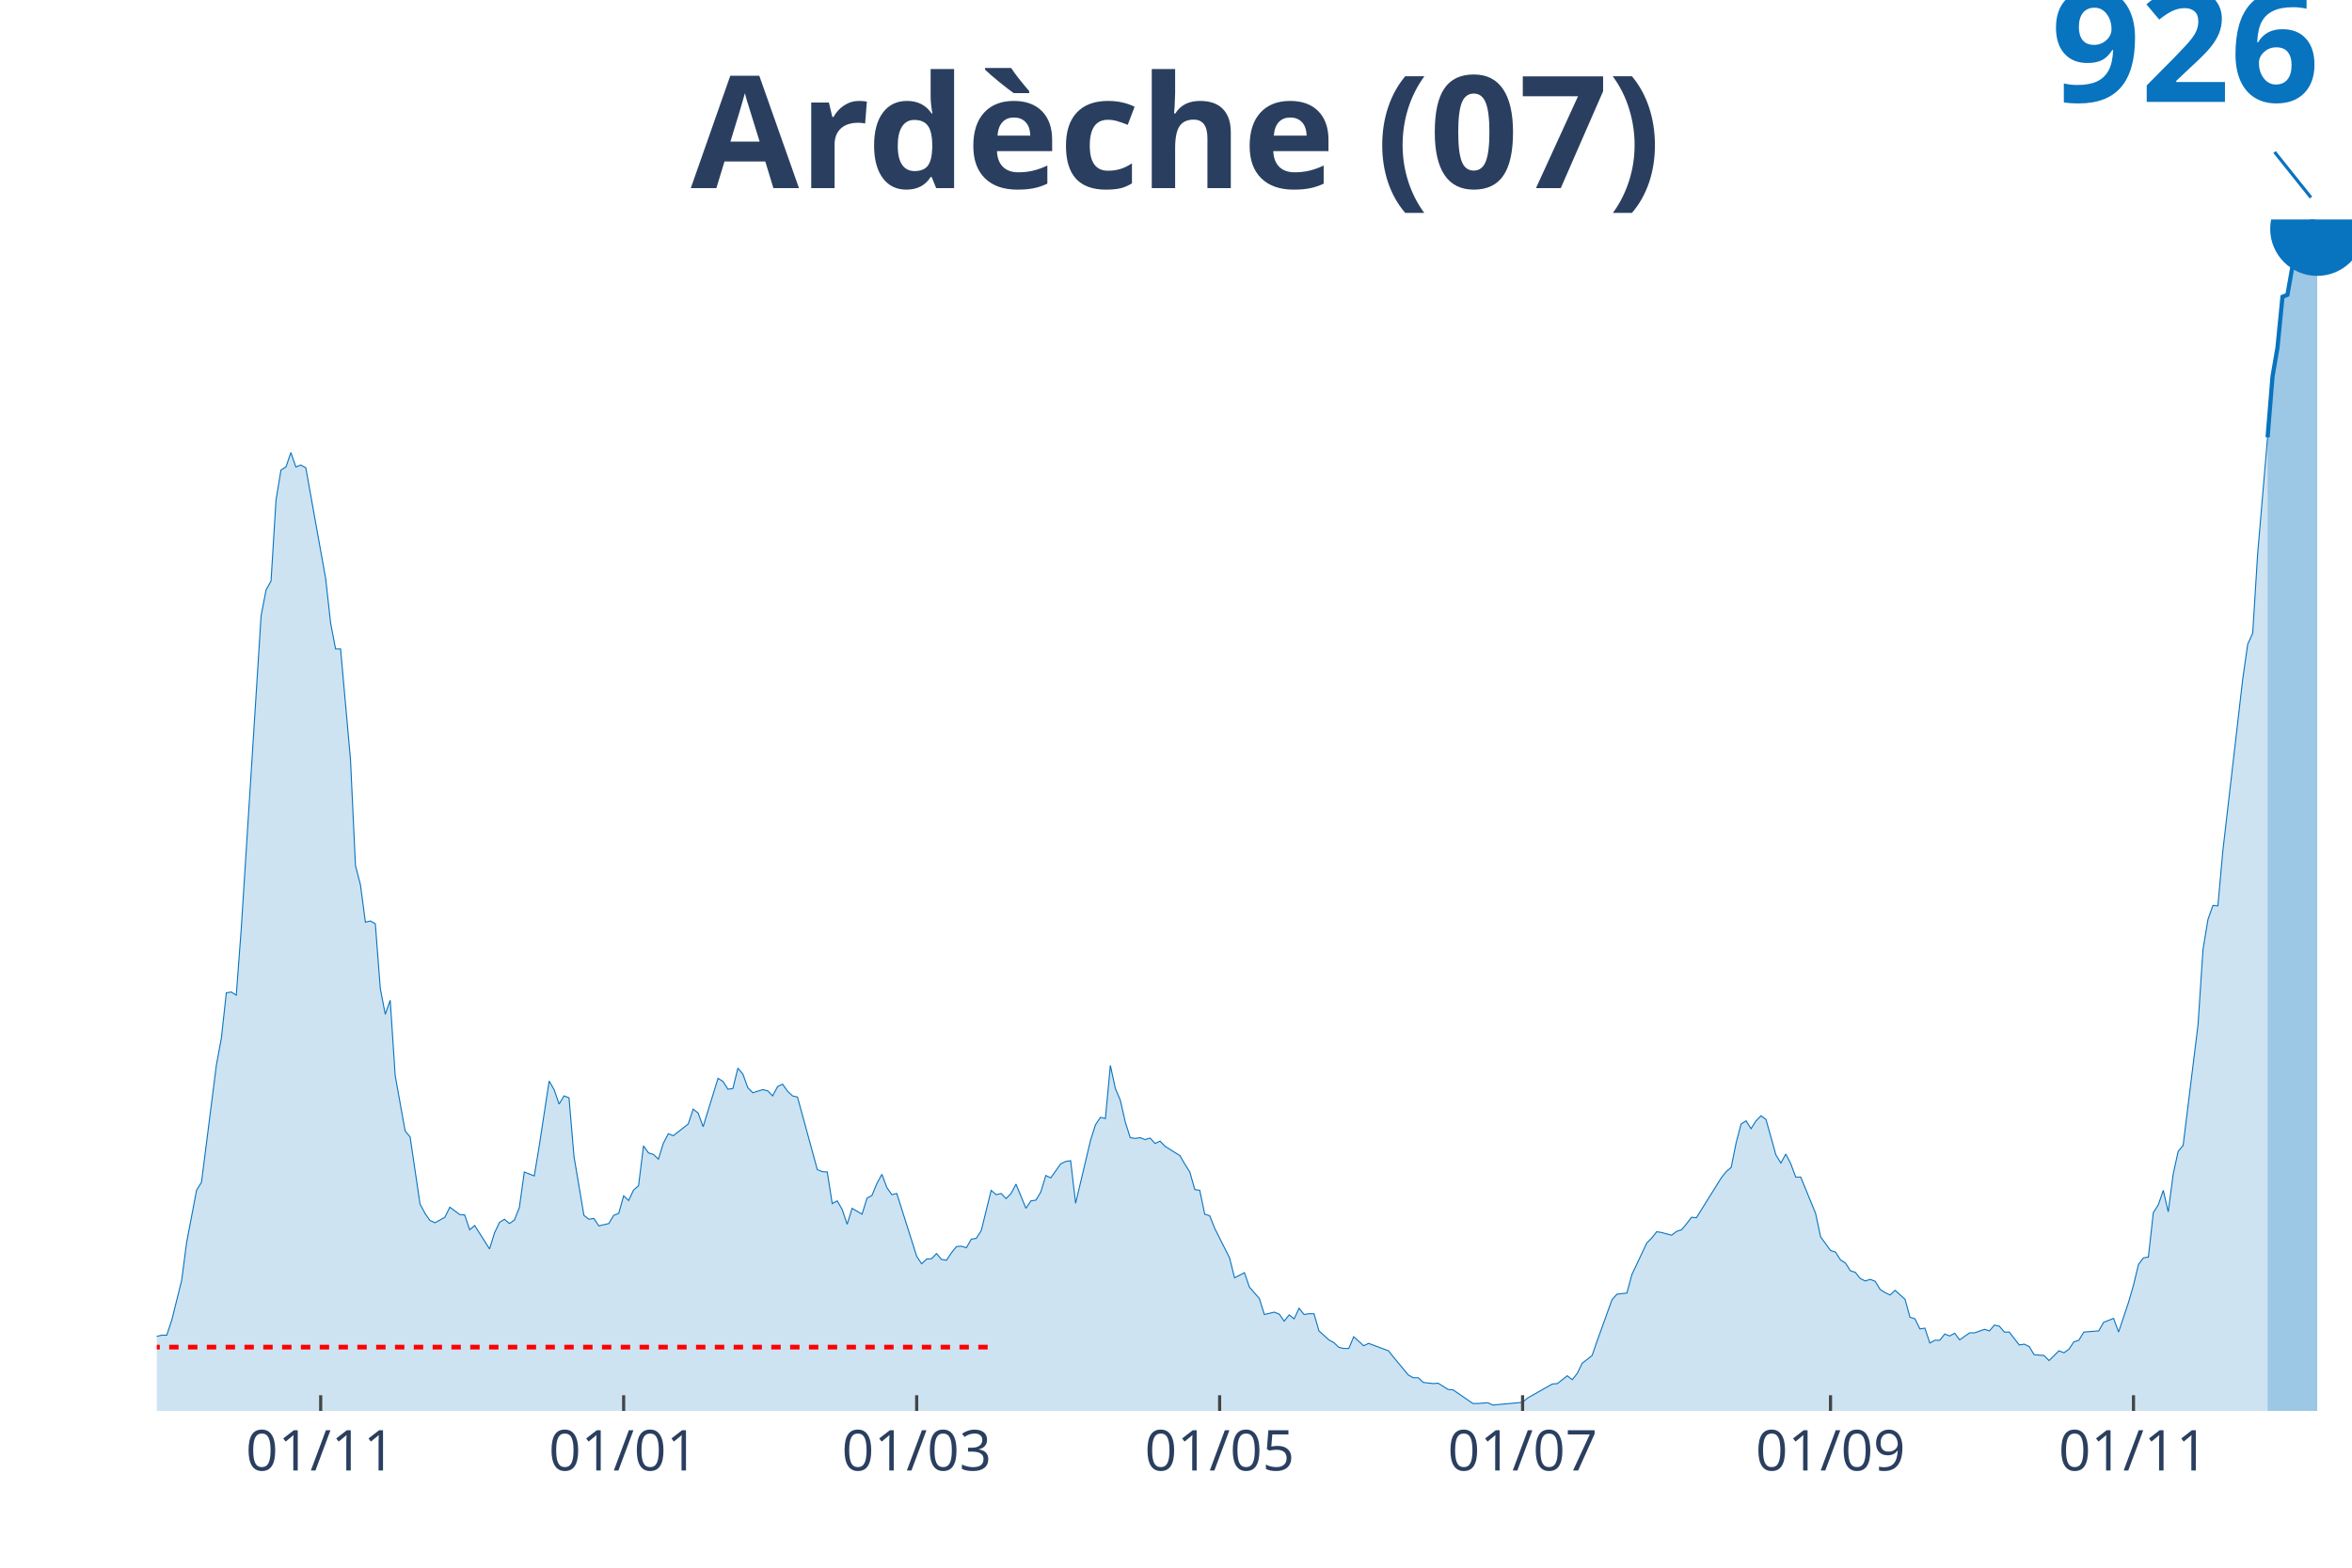
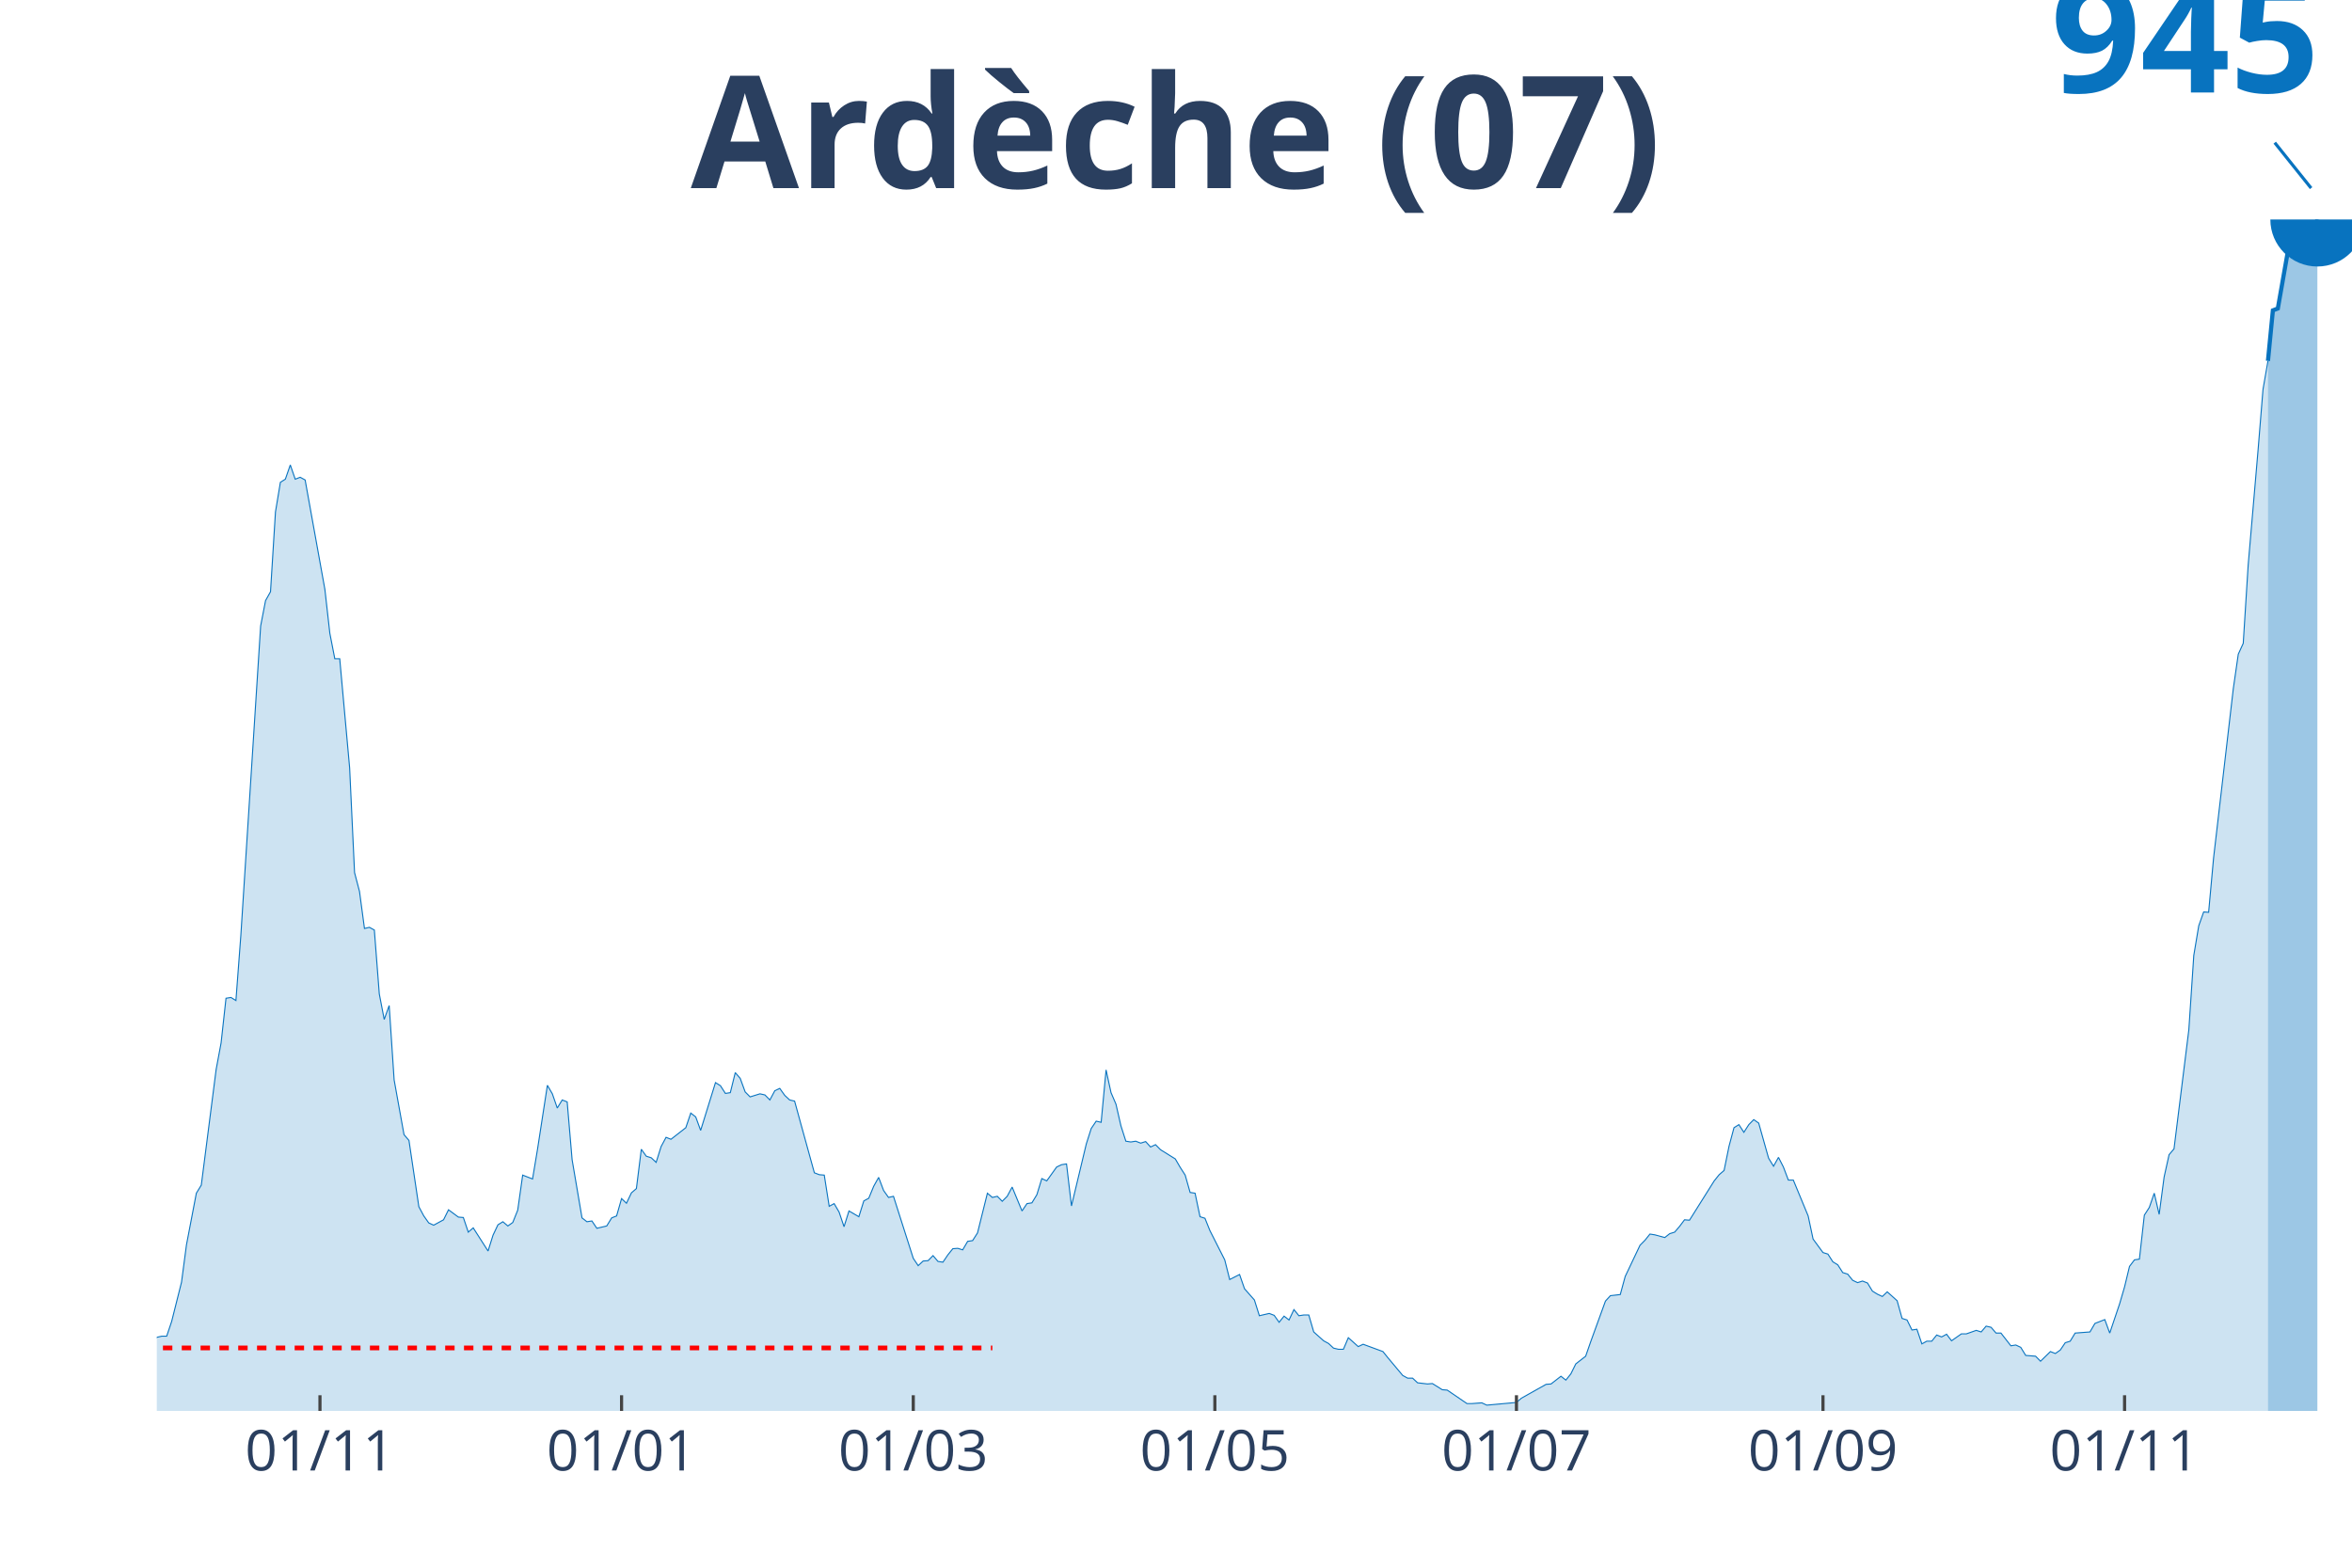
<svg xmlns="http://www.w3.org/2000/svg" class="main-svg" width="1125" height="750" style="" viewBox="0 0 750 500">
  <rect x="0" y="0" width="750" height="500" style="fill: rgb(0, 0, 0); fill-opacity: 0;" />
-   <defs id="defs-95dcbb">
+   <defs id="defs-af05c2">
    <g class="clips">
-       <clipPath id="clip95dcbbxyplot" class="plotclip">
+       <clipPath id="clipaf05c2xyplot" class="plotclip">
        <rect width="700" height="380" />
      </clipPath>
-       <clipPath class="axesclip" id="clip95dcbbx">
+       <clipPath class="axesclip" id="clipaf05c2x">
        <rect x="50" y="0" width="700" height="500" />
      </clipPath>
-       <clipPath class="axesclip" id="clip95dcbby">
+       <clipPath class="axesclip" id="clipaf05c2y">
        <rect x="0" y="70" width="750" height="380" />
      </clipPath>
-       <clipPath class="axesclip" id="clip95dcbbxy">
+       <clipPath class="axesclip" id="clipaf05c2xy">
        <rect x="50" y="70" width="700" height="380" />
      </clipPath>
    </g>
    <g class="gradients" />
  </defs>
  <g class="bglayer">
    <rect class="bg" x="50" y="70" width="700" height="380" style="fill: rgb(0, 0, 0); fill-opacity: 0; stroke-width: 0;" />
  </g>
  <g class="layer-below">
    <g class="imagelayer" />
    <g class="shapelayer" />
  </g>
  <g class="cartesianlayer">
    <g class="subplot xy">
      <g class="layer-subplot">
        <g class="shapelayer" />
        <g class="imagelayer" />
      </g>
      <g class="gridlayer">
        <g class="x">
-           <path class="xgrid crisp" transform="translate(102.26,0)" d="M0,70v380" style="stroke: rgb(255, 255, 255); stroke-opacity: 1; stroke-width: 1px;" />
-           <path class="xgrid crisp" transform="translate(198.87,0)" d="M0,70v380" style="stroke: rgb(255, 255, 255); stroke-opacity: 1; stroke-width: 1px;" />
-           <path class="xgrid crisp" transform="translate(292.31,0)" d="M0,70v380" style="stroke: rgb(255, 255, 255); stroke-opacity: 1; stroke-width: 1px;" />
-           <path class="xgrid crisp" transform="translate(388.91,0)" d="M0,70v380" style="stroke: rgb(255, 255, 255); stroke-opacity: 1; stroke-width: 1px;" />
-           <path class="xgrid crisp" transform="translate(485.52,0)" d="M0,70v380" style="stroke: rgb(255, 255, 255); stroke-opacity: 1; stroke-width: 1px;" />
-           <path class="xgrid crisp" transform="translate(583.71,0)" d="M0,70v380" style="stroke: rgb(255, 255, 255); stroke-opacity: 1; stroke-width: 1px;" />
-           <path class="xgrid crisp" transform="translate(680.32,0)" d="M0,70v380" style="stroke: rgb(255, 255, 255); stroke-opacity: 1; stroke-width: 1px;" />
+           <path class="xgrid crisp" transform="translate(102.03,0)" d="M0,70v380" style="stroke: rgb(255, 255, 255); stroke-opacity: 1; stroke-width: 1px;" />
+           <path class="xgrid crisp" transform="translate(198.2,0)" d="M0,70v380" style="stroke: rgb(255, 255, 255); stroke-opacity: 1; stroke-width: 1px;" />
+           <path class="xgrid crisp" transform="translate(291.22,0)" d="M0,70v380" style="stroke: rgb(255, 255, 255); stroke-opacity: 1; stroke-width: 1px;" />
+           <path class="xgrid crisp" transform="translate(387.39,0)" d="M0,70v380" style="stroke: rgb(255, 255, 255); stroke-opacity: 1; stroke-width: 1px;" />
+           <path class="xgrid crisp" transform="translate(483.56,0)" d="M0,70v380" style="stroke: rgb(255, 255, 255); stroke-opacity: 1; stroke-width: 1px;" />
+           <path class="xgrid crisp" transform="translate(581.31,0)" d="M0,70v380" style="stroke: rgb(255, 255, 255); stroke-opacity: 1; stroke-width: 1px;" />
+           <path class="xgrid crisp" transform="translate(677.48,0)" d="M0,70v380" style="stroke: rgb(255, 255, 255); stroke-opacity: 1; stroke-width: 1px;" />
        </g>
        <g class="y" />
      </g>
      <g class="zerolinelayer" />
      <path class="xlines-below" />
      <path class="ylines-below" />
      <g class="overlines-below" />
      <g class="xaxislayer-below" />
      <g class="yaxislayer-below" />
      <g class="overaxes-below" />
-       <g class="plot" transform="translate(50, 70)" clip-path="url('#clip95dcbbxyplot')">
+       <g class="plot" transform="translate(50, 70)" clip-path="url('#clipaf05c2xyplot')">
        <g class="scatterlayer mlayer">
-           <g class="trace scatter trace88b9e5" style="stroke-miterlimit: 2;">
+           <g class="trace scatter tracec3e131" style="stroke-miterlimit: 2;">
            <g class="fills">
              <g>
-                 <path class="js-fill" d="M673.08,380L-215.38,380L-215.38,378.01L-201.13,378.63L-199.55,378.01L-183.71,378.13L-182.13,378.26L-167.87,376.14L-166.29,376.51L-158.37,378.38L-156.79,379.13L-134.62,378.63L-133.03,377.76L-123.53,377.14L-121.95,378.01L-110.86,378.63L-109.28,378.63L-83.94,377.51L-82.35,376.76L-68.1,374.52L-66.52,374.65L-49.1,369.29L-47.51,368.55L-45.93,366.93L-44.34,367.55L-39.59,367.92L-38.01,366.93L-36.43,366.43L-34.84,367.3L-28.51,367.05L-26.92,367.67L-20.59,365.18L-19,365.31L-17.42,364.19L-15.84,364.56L-14.25,366.43L-12.67,366.8L-9.5,366.8L-7.92,366.55L-6.33,364.56L-4.75,364.06L-3.17,360.58L-1.58,359.33L0,356.22L1.58,355.85L3.17,355.85L4.75,351.11L7.92,338.41L9.5,326.34L12.67,309.65L14.25,307.04L19,269.69L20.59,261.09L22.17,246.65L23.76,246.4L25.34,247.4L26.92,226.36L33.26,126.38L34.84,118.16L36.43,115.29L38.01,89.52L39.59,79.93L41.18,78.94L42.76,74.33L44.34,78.94L45.93,78.32L47.51,79.19L53.85,114.55L55.43,128.74L57.01,136.96L58.6,136.96L61.76,172.2L63.35,206.06L64.93,212.16L66.52,224.12L68.1,223.74L69.68,224.61L71.27,245.28L72.85,253.5L74.43,249.02L76.02,273.05L79.19,290.73L80.77,292.6L83.94,314.01L85.52,317L87.1,319.24L88.69,319.99L91.86,318.24L93.44,315.01L96.61,317.37L98.19,317.5L99.77,322.23L101.36,320.86L106.11,328.33L107.69,323.22L109.28,319.86L110.86,318.87L112.44,320.24L114.03,319.12L115.61,315.13L117.19,303.8L120.36,305.05L121.95,295.46L125.11,274.79L126.7,277.53L128.28,282.14L129.86,279.52L131.45,280.14L133.03,298.82L136.2,317.62L137.78,318.87L139.37,318.62L140.95,320.98L144.12,320.24L145.7,317.62L147.29,317L148.87,311.4L150.45,312.89L152.04,309.53L153.62,308.16L155.2,295.46L156.79,297.7L158.37,298.2L159.95,299.69L161.54,294.59L163.12,291.6L164.71,292.22L169.46,288.49L171.04,283.75L172.62,285L174.21,289.36L178.96,273.92L180.54,274.91L182.13,277.4L183.71,277.16L185.29,270.68L186.88,272.55L188.46,276.91L190.05,278.53L193.21,277.53L194.8,277.9L196.38,279.52L197.96,276.53L199.55,275.79L201.13,278.03L202.71,279.52L204.3,279.9L210.63,303.05L212.22,303.68L213.8,303.8L215.38,313.89L216.97,313.01L218.55,315.75L220.14,320.48L221.72,315.38L224.89,317.25L226.47,312.14L228.05,311.27L229.64,307.41L231.22,304.55L232.81,308.78L234.39,311.02L235.97,310.65L242.31,330.69L243.89,333.06L245.48,331.57L247.06,331.44L248.64,329.82L250.23,331.69L251.81,331.94L253.39,329.57L254.98,327.58L256.56,327.46L258.14,327.96L259.73,325.22L261.31,324.97L262.9,322.48L266.06,309.65L267.65,311.02L269.23,310.65L270.81,312.27L272.4,310.65L273.98,307.66L277.15,315.38L278.73,313.01L280.32,312.77L281.9,310.15L283.48,304.92L285.07,305.67L288.24,301.19L289.82,300.44L291.4,300.19L292.99,313.76L297.74,293.72L299.32,288.74L300.9,286.37L302.49,286.74L304.07,269.81L305.66,277.16L307.24,280.89L308.82,287.86L310.41,292.84L311.99,293.09L313.57,292.84L315.16,293.47L316.74,292.97L318.33,294.71L319.91,293.96L321.49,295.58L326.24,298.57L327.83,301.31L329.41,303.8L331,309.4L332.58,309.65L334.16,317.25L335.75,317.75L337.33,321.73L342.08,331.19L343.67,337.54L346.83,335.92L348.42,340.53L351.58,344.14L353.17,349.25L356.33,348.5L357.92,349.12L359.5,351.36L361.09,349.37L362.67,350.62L364.25,347.25L365.84,349.25L367.42,349L369,349L370.59,354.48L373.76,357.34L375.34,358.21L376.92,359.71L378.51,360.08L380.09,360.08L381.67,356.34L384.84,359.21L386.43,358.46L392.76,360.83L394.34,362.82L399.1,368.55L400.68,369.42L402.26,369.42L403.85,370.91L407.01,371.28L408.6,371.16L411.76,373.15L413.35,373.28L419.68,377.63L421.27,377.63L424.43,377.39L426.02,378.13L435.52,377.26L437.1,375.89L445.02,371.41L446.61,371.28L449.77,368.79L451.36,370.04L452.94,368.05L454.52,364.81L457.69,362.32L459.28,357.71L464.03,344.52L465.61,342.77L468.78,342.4L470.36,336.55L475.11,326.46L476.7,324.84L478.28,322.85L479.86,323.1L483.03,323.97L484.62,322.73L486.2,322.23L487.78,320.36L489.37,318.24L490.95,318.37L498.87,305.67L500.45,303.68L502.04,302.31L503.62,294.46L505.2,288.49L506.79,287.49L508.37,289.98L509.95,287.49L511.54,285.87L513.12,286.99L516.29,298.32L517.87,300.94L519.46,298.07L521.04,301.19L522.62,305.42L524.21,305.42L528.96,317L530.54,324.47L533.71,328.83L535.29,329.33L536.88,331.82L538.46,332.81L540.05,335.3L541.63,335.8L543.21,337.79L544.8,338.54L546.38,338.04L547.96,338.66L549.55,341.28L551.13,342.27L552.71,343.02L554.3,341.53L557.47,344.39L559.05,350.12L560.63,350.62L562.22,353.85L563.8,353.6L565.38,358.34L566.97,357.46L568.55,357.46L570.14,355.47L571.72,356.09L573.3,355.22L574.89,357.34L578.05,355.1L579.64,355.1L582.81,353.98L584.39,354.48L585.97,352.61L587.56,352.98L589.14,354.85L590.72,354.85L593.89,358.96L595.48,358.71L597.06,359.46L598.64,362.07L601.81,362.32L603.39,363.94L606.56,360.83L608.14,361.45L609.73,360.33L611.31,357.96L612.9,357.46L614.48,354.85L619.23,354.48L620.81,351.74L623.98,350.49L625.57,354.85L628.73,345.39L630.32,339.91L631.9,333.31L633.48,331.19L635.07,330.94L636.65,316.75L638.24,314.26L639.82,309.65L641.4,316.5L642.99,304.42L644.57,297.2L646.15,295.33L650.9,256.86L652.49,232.83L654.07,223.24L655.66,218.76L657.24,218.89L658.82,201.33L665.16,146.55L666.74,135.47L668.33,131.98L669.91,106.7L673.08,69.48" style="fill: rgb(8, 115, 191); fill-opacity: 0.2; stroke-width: 0;" />
+                 <path class="js-fill" d="M673.2,380L-214.41,380L-214.41,378.03L-200.23,378.65L-198.65,378.03L-182.88,378.16L-181.31,378.28L-165.54,376.56L-163.96,376.56L-134.01,378.65L-132.43,377.79L-122.97,377.17L-121.4,378.03L-110.36,378.65L-108.78,378.65L-83.56,377.54L-81.98,376.8L-67.79,374.59L-66.22,374.72L-47.3,368.69L-45.72,367.1L-40.99,367.83L-39.41,368.08L-36.26,366.6L-34.68,367.46L-28.38,367.22L-26.8,367.83L-20.5,365.38L-18.92,365.5L-17.34,364.39L-15.77,364.76L-14.19,366.6L-12.61,366.97L-9.46,366.97L-7.88,366.73L-6.31,364.76L-4.73,364.27L-3.15,360.83L-1.58,359.6L0,356.53L1.58,356.16L3.15,356.16L4.73,351.49L7.88,338.95L9.46,327.03L12.61,310.56L14.19,307.98L18.92,271.11L20.5,262.63L22.07,248.38L23.65,248.13L25.23,249.11L26.8,228.34L33.11,129.66L34.68,121.55L36.26,118.72L37.84,93.28L39.41,83.82L40.99,82.83L42.57,78.29L44.14,82.83L45.72,82.22L47.3,83.08L53.6,117.98L55.18,131.99L56.76,140.1L58.33,140.1L61.49,174.88L63.06,208.31L64.64,214.33L66.22,226.13L67.79,225.76L69.37,226.62L70.95,247.02L72.52,255.14L74.1,250.71L75.68,274.43L78.83,291.88L80.41,293.73L83.56,314.86L85.14,317.81L86.71,320.03L88.29,320.76L91.44,319.04L93.02,315.85L96.17,318.18L97.75,318.31L99.32,322.98L100.9,321.62L105.63,329L107.21,323.96L108.78,320.64L110.36,319.66L111.94,321.01L113.51,319.9L115.09,315.97L116.67,304.79L119.82,306.02L121.4,296.55L124.55,276.15L126.13,278.86L127.7,283.4L129.28,280.82L130.86,281.44L132.43,299.87L135.59,318.43L137.16,319.66L138.74,319.41L140.32,321.75L143.47,321.01L145.05,318.43L146.62,317.81L148.2,312.28L149.77,313.76L151.35,310.44L152.93,309.09L154.5,296.55L156.08,298.76L157.66,299.26L159.23,300.73L160.81,295.69L162.39,292.74L163.96,293.36L168.69,289.67L170.27,285L171.85,286.23L173.42,290.53L178.15,275.29L179.73,276.27L181.31,278.73L182.88,278.49L184.46,272.1L186.04,273.94L187.61,278.24L189.19,279.84L192.34,278.86L193.92,279.22L195.5,280.82L197.07,277.87L198.65,277.13L200.23,279.35L201.8,280.82L203.38,281.19L209.68,304.05L211.26,304.66L212.84,304.79L214.41,314.74L215.99,313.88L217.57,316.58L219.14,321.25L220.72,316.22L223.87,318.06L225.45,313.02L227.03,312.16L228.6,308.35L230.18,305.52L231.76,309.7L233.33,311.91L234.91,311.55L241.22,331.33L242.79,333.67L244.37,332.19L245.95,332.07L247.52,330.47L249.1,332.32L250.68,332.56L252.25,330.23L253.83,328.26L255.41,328.14L256.98,328.63L258.56,325.92L260.14,325.68L261.71,323.22L264.86,310.56L266.44,311.91L268.02,311.55L269.59,313.14L271.17,311.55L272.75,308.6L275.9,316.22L277.48,313.88L279.05,313.64L280.63,311.05L282.21,305.89L283.78,306.63L286.94,302.21L288.51,301.47L290.09,301.22L291.67,314.62L296.4,294.83L297.97,289.92L299.55,287.58L301.13,287.95L302.7,271.24L304.28,278.49L305.86,282.17L307.43,289.06L309.01,293.97L310.59,294.22L312.16,293.97L313.74,294.59L315.32,294.09L316.89,295.82L318.47,295.08L320.05,296.68L324.77,299.62L326.35,302.33L327.93,304.79L329.5,310.32L331.08,310.56L332.66,318.06L334.23,318.55L335.81,322.48L340.54,331.82L342.12,338.09L345.27,336.49L346.85,341.04L350,344.61L351.58,349.64L354.73,348.91L356.31,349.52L357.88,351.73L359.46,349.77L361.04,351L362.61,347.68L364.19,349.64L365.77,349.4L367.34,349.4L368.92,354.81L372.07,357.63L373.65,358.49L375.23,359.97L376.8,360.34L378.38,360.34L379.95,356.65L383.11,359.48L384.68,358.74L390.99,361.07L392.57,363.04L397.3,368.69L398.87,369.55L400.45,369.55L402.03,371.03L405.18,371.4L406.76,371.27L409.91,373.24L411.49,373.36L417.79,377.66L419.37,377.66L422.52,377.42L424.1,378.16L433.56,377.3L435.14,375.94L443.02,371.52L444.59,371.4L447.75,368.94L449.32,370.17L450.9,368.2L452.48,365.01L455.63,362.55L457.21,358L461.94,344.97L463.51,343.25L466.67,342.88L468.24,337.11L472.97,327.15L474.55,325.56L476.13,323.59L477.7,323.84L480.86,324.7L482.43,323.47L484.01,322.98L485.59,321.13L487.16,319.04L488.74,319.17L496.62,306.63L498.2,304.66L499.77,303.31L501.35,295.57L502.93,289.67L504.5,288.69L506.08,291.14L507.66,288.69L509.23,287.09L510.81,288.2L513.96,299.38L515.54,301.96L517.12,299.13L518.69,302.21L520.27,306.38L521.85,306.38L526.58,317.81L528.15,325.19L531.31,329.49L532.88,329.98L534.46,332.44L536.04,333.42L537.61,335.88L539.19,336.37L540.77,338.34L542.34,339.08L543.92,338.58L545.5,339.2L547.07,341.78L548.65,342.76L550.23,343.5L551.8,342.02L554.95,344.85L556.53,350.5L558.11,351L559.68,354.19L561.26,353.95L562.84,358.62L564.41,357.76L565.99,357.76L567.57,355.79L569.14,356.4L570.72,355.54L572.3,357.63L575.45,355.42L577.03,355.42L580.18,354.31L581.76,354.81L583.33,352.96L584.91,353.33L586.49,355.17L588.06,355.17L591.22,359.23L592.79,358.98L594.37,359.72L595.95,362.3L599.1,362.55L600.68,364.15L603.83,361.07L605.41,361.69L606.98,360.58L608.56,358.25L610.14,357.76L611.71,355.17L616.44,354.81L618.02,352.1L621.17,350.87L622.75,355.17L625.9,345.83L627.48,340.43L629.05,333.91L630.63,331.82L632.21,331.58L633.78,317.57L635.36,315.11L636.94,310.56L638.51,317.32L640.09,305.4L641.67,298.27L643.24,296.43L647.97,258.45L649.55,234.73L651.13,225.27L652.7,220.85L654.28,220.97L655.86,203.64L662.16,149.57L663.74,138.63L665.32,135.19L666.89,110.24L670.05,73.49L671.62,54.2L673.2,45.1" style="fill: rgb(8, 115, 191); fill-opacity: 0.2; stroke-width: 0;" />
              </g>
            </g>
            <g class="errorbars" />
            <g class="lines">
-               <path class="js-line" d="M-215.38,378.01L-201.13,378.63L-199.55,378.01L-183.71,378.13L-182.13,378.26L-167.87,376.14L-166.29,376.51L-158.37,378.38L-156.79,379.13L-134.62,378.63L-133.03,377.76L-123.53,377.14L-121.95,378.01L-110.86,378.63L-109.28,378.63L-83.94,377.51L-82.35,376.76L-68.1,374.52L-66.52,374.65L-49.1,369.29L-47.51,368.55L-45.93,366.93L-44.34,367.55L-39.59,367.92L-38.01,366.93L-36.43,366.43L-34.84,367.3L-28.51,367.05L-26.92,367.67L-20.59,365.18L-19,365.31L-17.42,364.19L-15.84,364.56L-14.25,366.43L-12.67,366.8L-9.5,366.8L-7.92,366.55L-6.33,364.56L-4.75,364.06L-3.17,360.58L-1.58,359.33L0,356.22L1.58,355.85L3.17,355.85L4.75,351.11L7.92,338.41L9.5,326.34L12.67,309.65L14.25,307.04L19,269.69L20.59,261.09L22.17,246.65L23.76,246.4L25.34,247.4L26.92,226.36L33.26,126.38L34.84,118.16L36.43,115.29L38.01,89.52L39.59,79.93L41.18,78.94L42.76,74.33L44.34,78.94L45.93,78.32L47.51,79.19L53.85,114.55L55.43,128.74L57.01,136.96L58.6,136.96L61.76,172.2L63.35,206.06L64.93,212.16L66.52,224.12L68.1,223.74L69.68,224.61L71.27,245.28L72.85,253.5L74.43,249.02L76.02,273.05L79.19,290.73L80.77,292.6L83.94,314.01L85.52,317L87.1,319.24L88.69,319.99L91.86,318.24L93.44,315.01L96.61,317.37L98.19,317.5L99.77,322.23L101.36,320.86L106.11,328.33L107.69,323.22L109.28,319.86L110.86,318.87L112.44,320.24L114.03,319.12L115.61,315.13L117.19,303.8L120.36,305.05L121.95,295.46L125.11,274.79L126.7,277.53L128.28,282.14L129.86,279.52L131.45,280.14L133.03,298.82L136.2,317.62L137.78,318.87L139.37,318.62L140.95,320.98L144.12,320.24L145.7,317.62L147.29,317L148.87,311.4L150.45,312.89L152.04,309.53L153.62,308.16L155.2,295.46L156.79,297.7L158.37,298.2L159.95,299.69L161.54,294.59L163.12,291.6L164.71,292.22L169.46,288.49L171.04,283.75L172.62,285L174.21,289.36L178.96,273.92L180.54,274.91L182.13,277.4L183.71,277.16L185.29,270.68L186.88,272.55L188.46,276.91L190.05,278.53L193.21,277.53L194.8,277.9L196.38,279.52L197.96,276.53L199.55,275.79L201.13,278.03L202.71,279.52L204.3,279.9L210.63,303.05L212.22,303.68L213.8,303.8L215.38,313.89L216.97,313.01L218.55,315.75L220.14,320.48L221.72,315.38L224.89,317.25L226.47,312.14L228.05,311.27L229.64,307.41L231.22,304.55L232.81,308.78L234.39,311.02L235.97,310.65L242.31,330.69L243.89,333.06L245.48,331.57L247.06,331.44L248.64,329.82L250.23,331.69L251.81,331.94L253.39,329.57L254.98,327.58L256.56,327.46L258.14,327.96L259.73,325.22L261.31,324.97L262.9,322.48L266.06,309.65L267.65,311.02L269.23,310.65L270.81,312.27L272.4,310.65L273.98,307.66L277.15,315.38L278.73,313.01L280.32,312.77L281.9,310.15L283.48,304.92L285.07,305.67L288.24,301.19L289.82,300.44L291.4,300.19L292.99,313.76L297.74,293.72L299.32,288.74L300.9,286.37L302.49,286.74L304.07,269.81L305.66,277.16L307.24,280.89L308.82,287.86L310.41,292.84L311.99,293.09L313.57,292.84L315.16,293.47L316.74,292.97L318.33,294.71L319.91,293.96L321.49,295.58L326.24,298.57L327.83,301.31L329.41,303.8L331,309.4L332.58,309.65L334.16,317.25L335.75,317.75L337.33,321.73L342.08,331.19L343.67,337.54L346.83,335.92L348.42,340.53L351.58,344.14L353.17,349.25L356.33,348.5L357.92,349.12L359.5,351.36L361.09,349.37L362.67,350.62L364.25,347.25L365.84,349.25L367.42,349L369,349L370.59,354.48L373.76,357.34L375.34,358.21L376.92,359.71L378.51,360.08L380.09,360.08L381.67,356.34L384.84,359.21L386.43,358.46L392.76,360.83L394.34,362.82L399.1,368.55L400.68,369.42L402.26,369.42L403.85,370.91L407.01,371.28L408.6,371.16L411.76,373.15L413.35,373.28L419.68,377.63L421.27,377.63L424.43,377.39L426.02,378.13L435.52,377.26L437.1,375.89L445.02,371.41L446.61,371.28L449.77,368.79L451.36,370.04L452.94,368.05L454.52,364.81L457.69,362.32L459.28,357.71L464.03,344.52L465.61,342.77L468.78,342.4L470.36,336.55L475.11,326.46L476.7,324.84L478.28,322.85L479.86,323.1L483.03,323.97L484.62,322.73L486.2,322.23L487.78,320.36L489.37,318.24L490.95,318.37L498.87,305.67L500.45,303.68L502.04,302.31L503.62,294.46L505.2,288.49L506.79,287.49L508.37,289.98L509.95,287.49L511.54,285.87L513.12,286.99L516.29,298.32L517.87,300.94L519.46,298.07L521.04,301.19L522.62,305.42L524.21,305.42L528.96,317L530.54,324.47L533.71,328.83L535.29,329.33L536.88,331.82L538.46,332.81L540.05,335.3L541.63,335.8L543.21,337.79L544.8,338.54L546.38,338.04L547.96,338.66L549.55,341.28L551.13,342.27L552.71,343.02L554.3,341.53L557.47,344.39L559.05,350.12L560.63,350.62L562.22,353.85L563.8,353.6L565.38,358.34L566.97,357.46L568.55,357.46L570.14,355.47L571.72,356.09L573.3,355.22L574.89,357.34L578.05,355.1L579.64,355.1L582.81,353.98L584.39,354.48L585.97,352.61L587.56,352.98L589.14,354.85L590.72,354.85L593.89,358.96L595.48,358.71L597.06,359.46L598.64,362.07L601.81,362.32L603.39,363.94L606.56,360.83L608.14,361.45L609.73,360.33L611.31,357.96L612.9,357.46L614.48,354.85L619.23,354.48L620.81,351.74L623.98,350.49L625.57,354.85L628.73,345.39L630.32,339.91L631.9,333.31L633.48,331.19L635.07,330.94L636.65,316.75L638.24,314.26L639.82,309.65L641.4,316.5L642.99,304.42L644.57,297.2L646.15,295.33L650.9,256.86L652.49,232.83L654.07,223.24L655.66,218.76L657.24,218.89L658.82,201.33L665.16,146.55L666.74,135.47L668.33,131.98L669.91,106.7L673.08,69.48" style="vector-effect: non-scaling-stroke; fill: none; stroke: rgb(8, 115, 191); stroke-opacity: 1; stroke-width: 0.5px; opacity: 1;" />
+               <path class="js-line" d="M-214.41,378.03L-200.23,378.65L-198.65,378.03L-182.88,378.16L-181.31,378.28L-165.54,376.56L-163.96,376.56L-134.01,378.65L-132.43,377.79L-122.97,377.17L-121.4,378.03L-110.36,378.65L-108.78,378.65L-83.56,377.54L-81.98,376.8L-67.79,374.59L-66.22,374.72L-47.3,368.69L-45.72,367.1L-40.99,367.83L-39.41,368.08L-36.26,366.6L-34.68,367.46L-28.38,367.22L-26.8,367.83L-20.5,365.38L-18.92,365.5L-17.34,364.39L-15.77,364.76L-14.19,366.6L-12.61,366.97L-9.46,366.97L-7.88,366.73L-6.31,364.76L-4.73,364.27L-3.15,360.83L-1.58,359.6L0,356.53L1.58,356.16L3.15,356.16L4.73,351.49L7.88,338.95L9.46,327.03L12.61,310.56L14.19,307.98L18.92,271.11L20.5,262.63L22.07,248.38L23.65,248.13L25.23,249.11L26.8,228.34L33.11,129.66L34.68,121.55L36.26,118.72L37.84,93.28L39.41,83.82L40.99,82.83L42.57,78.29L44.14,82.83L45.72,82.22L47.3,83.08L53.6,117.98L55.18,131.99L56.76,140.1L58.33,140.1L61.49,174.88L63.06,208.31L64.64,214.33L66.22,226.13L67.79,225.76L69.37,226.62L70.95,247.02L72.52,255.14L74.1,250.71L75.68,274.43L78.83,291.88L80.41,293.73L83.56,314.86L85.14,317.81L86.71,320.03L88.29,320.76L91.44,319.04L93.02,315.85L96.17,318.18L97.75,318.31L99.32,322.98L100.9,321.62L105.63,329L107.21,323.96L108.78,320.64L110.36,319.66L111.94,321.01L113.51,319.9L115.09,315.97L116.67,304.79L119.82,306.02L121.4,296.55L124.55,276.15L126.13,278.86L127.7,283.4L129.28,280.82L130.86,281.44L132.43,299.87L135.59,318.43L137.16,319.66L138.74,319.41L140.32,321.75L143.47,321.01L145.05,318.43L146.62,317.81L148.2,312.28L149.77,313.76L151.35,310.44L152.93,309.09L154.5,296.55L156.08,298.76L157.66,299.26L159.23,300.73L160.81,295.69L162.39,292.74L163.96,293.36L168.69,289.67L170.27,285L171.85,286.23L173.42,290.53L178.15,275.29L179.73,276.27L181.31,278.73L182.88,278.49L184.46,272.1L186.04,273.94L187.61,278.24L189.19,279.84L192.34,278.86L193.92,279.22L195.5,280.82L197.07,277.87L198.65,277.13L200.23,279.35L201.8,280.82L203.38,281.19L209.68,304.05L211.26,304.66L212.84,304.79L214.41,314.74L215.99,313.88L217.57,316.58L219.14,321.25L220.72,316.22L223.87,318.06L225.45,313.02L227.03,312.16L228.6,308.35L230.18,305.52L231.76,309.7L233.33,311.91L234.91,311.55L241.22,331.33L242.79,333.67L244.37,332.19L245.95,332.07L247.52,330.47L249.1,332.32L250.68,332.56L252.25,330.23L253.83,328.26L255.41,328.14L256.98,328.63L258.56,325.92L260.14,325.68L261.71,323.22L264.86,310.56L266.44,311.91L268.02,311.55L269.59,313.14L271.17,311.55L272.75,308.6L275.9,316.22L277.48,313.88L279.05,313.64L280.63,311.05L282.21,305.89L283.78,306.63L286.94,302.21L288.51,301.47L290.09,301.22L291.67,314.62L296.4,294.83L297.97,289.92L299.55,287.58L301.13,287.95L302.7,271.24L304.28,278.49L305.86,282.17L307.43,289.06L309.01,293.97L310.59,294.22L312.16,293.97L313.74,294.59L315.32,294.09L316.89,295.82L318.47,295.08L320.05,296.68L324.77,299.62L326.35,302.33L327.93,304.79L329.5,310.32L331.08,310.56L332.66,318.06L334.23,318.55L335.81,322.48L340.54,331.82L342.12,338.09L345.27,336.49L346.85,341.04L350,344.61L351.58,349.64L354.73,348.91L356.31,349.52L357.88,351.73L359.46,349.77L361.04,351L362.61,347.68L364.19,349.64L365.77,349.4L367.34,349.4L368.92,354.81L372.07,357.63L373.65,358.49L375.23,359.97L376.8,360.34L378.38,360.34L379.95,356.65L383.11,359.48L384.68,358.74L390.99,361.07L392.57,363.04L397.3,368.69L398.87,369.55L400.45,369.55L402.03,371.03L405.18,371.4L406.76,371.27L409.91,373.24L411.49,373.36L417.79,377.66L419.37,377.66L422.52,377.42L424.1,378.16L433.56,377.3L435.14,375.94L443.02,371.52L444.59,371.4L447.75,368.94L449.32,370.17L450.9,368.2L452.48,365.01L455.63,362.55L457.21,358L461.94,344.97L463.51,343.25L466.67,342.88L468.24,337.11L472.97,327.15L474.55,325.56L476.13,323.59L477.7,323.84L480.86,324.7L482.43,323.47L484.01,322.98L485.59,321.13L487.16,319.04L488.74,319.17L496.62,306.63L498.2,304.66L499.77,303.31L501.35,295.57L502.93,289.67L504.5,288.69L506.08,291.14L507.66,288.69L509.23,287.09L510.81,288.2L513.96,299.38L515.54,301.96L517.12,299.13L518.69,302.21L520.27,306.38L521.85,306.38L526.58,317.81L528.15,325.19L531.31,329.49L532.88,329.98L534.46,332.44L536.04,333.42L537.61,335.88L539.19,336.37L540.77,338.34L542.34,339.08L543.92,338.58L545.5,339.2L547.07,341.78L548.65,342.76L550.23,343.5L551.8,342.02L554.95,344.85L556.53,350.5L558.11,351L559.68,354.19L561.26,353.95L562.84,358.62L564.41,357.76L565.99,357.76L567.57,355.79L569.14,356.4L570.72,355.54L572.3,357.63L575.45,355.42L577.03,355.42L580.18,354.31L581.76,354.81L583.33,352.96L584.91,353.33L586.49,355.17L588.06,355.17L591.22,359.23L592.79,358.98L594.37,359.72L595.95,362.3L599.1,362.55L600.68,364.15L603.83,361.07L605.41,361.69L606.98,360.58L608.56,358.25L610.14,357.76L611.71,355.17L616.44,354.81L618.02,352.1L621.17,350.87L622.75,355.17L625.9,345.83L627.48,340.43L629.05,333.91L630.63,331.82L632.21,331.58L633.78,317.57L635.36,315.11L636.94,310.56L638.51,317.32L640.09,305.4L641.67,298.27L643.24,296.43L647.97,258.45L649.55,234.73L651.13,225.27L652.7,220.85L654.28,220.97L655.86,203.64L662.16,149.57L663.74,138.63L665.32,135.19L666.89,110.24L670.05,73.49L671.62,54.2L673.2,45.1" style="vector-effect: non-scaling-stroke; fill: none; stroke: rgb(8, 115, 191); stroke-opacity: 1; stroke-width: 0.5px; opacity: 1;" />
            </g>
            <g class="points" />
            <g class="text" />
          </g>
-           <g class="trace scatter tracecf813b" style="stroke-miterlimit: 2;">
+           <g class="trace scatter tracefbdac7" style="stroke-miterlimit: 2;">
            <g class="fills">
              <g>
-                 <path class="js-fill" d="M688.91,380L673.08,380L673.08,69.48L674.66,50.05L676.24,40.84L677.83,24.65L679.41,24.03L682.58,6.1L684.16,2.74L685.75,3.11L687.33,0L688.91,2.99" style="fill: rgb(8, 115, 191); fill-opacity: 0.4; stroke-width: 0;" />
+                 <path class="js-fill" d="M688.96,380L673.2,380L673.2,45.1L674.77,29L676.35,28.39L679.5,10.45L681.08,7.01L682.66,7.5L684.23,4.18L685.81,7.25L687.39,6.14L688.96,0" style="fill: rgb(8, 115, 191); fill-opacity: 0.4; stroke-width: 0;" />
              </g>
            </g>
            <g class="errorbars" />
            <g class="lines">
-               <path class="js-line" d="M673.08,69.48L674.66,50.05L676.24,40.84L677.83,24.65L679.41,24.03L682.58,6.1L684.16,2.74L685.75,3.11L687.33,0L688.91,2.99" style="vector-effect: non-scaling-stroke; fill: none; stroke: rgb(8, 115, 191); stroke-opacity: 1; stroke-width: 2px; opacity: 1;" />
+               <path class="js-line" d="M673.2,45.1L674.77,29L676.35,28.39L679.5,10.45L681.08,7.01L682.66,7.5L684.23,4.18L685.81,7.25L687.39,6.14L688.96,0" style="vector-effect: non-scaling-stroke; fill: none; stroke: rgb(8, 115, 191); stroke-opacity: 1; stroke-width: 2px; opacity: 1;" />
            </g>
            <g class="points" />
            <g class="text" />
          </g>
-           <g class="trace scatter trace2dd666" style="stroke-miterlimit: 2; opacity: 1;">
+           <g class="trace scatter trace3d417f" style="stroke-miterlimit: 2; opacity: 1;">
            <g class="fills" />
            <g class="errorbars" />
            <g class="lines" />
            <g class="points">
-               <path class="point" transform="translate(688.91,2.99)" d="M15,0A15,15 0 1,1 0,-15A15,15 0 0,1 15,0Z" style="opacity: 1; stroke-width: 0px; fill: rgb(8, 115, 191); fill-opacity: 1;" />
+               <path class="point" transform="translate(688.96,0)" d="M15,0A15,15 0 1,1 0,-15A15,15 0 0,1 15,0Z" style="opacity: 1; stroke-width: 0px; fill: rgb(8, 115, 191); fill-opacity: 1;" />
            </g>
            <g class="text" />
          </g>
        </g>
      </g>
      <g class="overplot" />
      <path class="xlines-above crisp" style="fill: none; stroke-width: 1px; stroke: rgb(0, 0, 0); stroke-opacity: 0;" d="" />
      <path class="ylines-above crisp" style="fill: none;" d="M0,0" />
      <g class="overlines-above" />
      <g class="xaxislayer-above">
-         <path class="xtick ticks crisp" d="M0,450v-5" transform="translate(102.26,0)" style="stroke: rgb(68, 68, 68); stroke-opacity: 1; stroke-width: 1px;" />
-         <path class="xtick ticks crisp" d="M0,450v-5" transform="translate(198.87,0)" style="stroke: rgb(68, 68, 68); stroke-opacity: 1; stroke-width: 1px;" />
-         <path class="xtick ticks crisp" d="M0,450v-5" transform="translate(292.31,0)" style="stroke: rgb(68, 68, 68); stroke-opacity: 1; stroke-width: 1px;" />
-         <path class="xtick ticks crisp" d="M0,450v-5" transform="translate(388.91,0)" style="stroke: rgb(68, 68, 68); stroke-opacity: 1; stroke-width: 1px;" />
-         <path class="xtick ticks crisp" d="M0,450v-5" transform="translate(485.52,0)" style="stroke: rgb(68, 68, 68); stroke-opacity: 1; stroke-width: 1px;" />
-         <path class="xtick ticks crisp" d="M0,450v-5" transform="translate(583.71,0)" style="stroke: rgb(68, 68, 68); stroke-opacity: 1; stroke-width: 1px;" />
-         <path class="xtick ticks crisp" d="M0,450v-5" transform="translate(680.32,0)" style="stroke: rgb(68, 68, 68); stroke-opacity: 1; stroke-width: 1px;" />
+         <path class="xtick ticks crisp" d="M0,450v-5" transform="translate(102.03,0)" style="stroke: rgb(68, 68, 68); stroke-opacity: 1; stroke-width: 1px;" />
+         <path class="xtick ticks crisp" d="M0,450v-5" transform="translate(198.2,0)" style="stroke: rgb(68, 68, 68); stroke-opacity: 1; stroke-width: 1px;" />
+         <path class="xtick ticks crisp" d="M0,450v-5" transform="translate(291.22,0)" style="stroke: rgb(68, 68, 68); stroke-opacity: 1; stroke-width: 1px;" />
+         <path class="xtick ticks crisp" d="M0,450v-5" transform="translate(387.39,0)" style="stroke: rgb(68, 68, 68); stroke-opacity: 1; stroke-width: 1px;" />
+         <path class="xtick ticks crisp" d="M0,450v-5" transform="translate(483.56,0)" style="stroke: rgb(68, 68, 68); stroke-opacity: 1; stroke-width: 1px;" />
+         <path class="xtick ticks crisp" d="M0,450v-5" transform="translate(581.31,0)" style="stroke: rgb(68, 68, 68); stroke-opacity: 1; stroke-width: 1px;" />
+         <path class="xtick ticks crisp" d="M0,450v-5" transform="translate(677.48,0)" style="stroke: rgb(68, 68, 68); stroke-opacity: 1; stroke-width: 1px;" />
        <g class="xtick">
-           <text text-anchor="middle" x="0" y="469" transform="translate(102.26,0)" style="font-family: 'Open Sans', verdana, arial, sans-serif; font-size: 18px; fill: rgb(42, 63, 95); fill-opacity: 1; white-space: pre;">01/11</text>
+           <text text-anchor="middle" x="0" y="469" transform="translate(102.03,0)" style="font-family: 'Open Sans', verdana, arial, sans-serif; font-size: 18px; fill: rgb(42, 63, 95); fill-opacity: 1; white-space: pre;">01/11</text>
        </g>
        <g class="xtick">
-           <text text-anchor="middle" x="0" y="469" transform="translate(198.87,0)" style="font-family: 'Open Sans', verdana, arial, sans-serif; font-size: 18px; fill: rgb(42, 63, 95); fill-opacity: 1; white-space: pre;">01/01</text>
+           <text text-anchor="middle" x="0" y="469" transform="translate(198.2,0)" style="font-family: 'Open Sans', verdana, arial, sans-serif; font-size: 18px; fill: rgb(42, 63, 95); fill-opacity: 1; white-space: pre;">01/01</text>
        </g>
        <g class="xtick">
-           <text text-anchor="middle" x="0" y="469" transform="translate(292.31,0)" style="font-family: 'Open Sans', verdana, arial, sans-serif; font-size: 18px; fill: rgb(42, 63, 95); fill-opacity: 1; white-space: pre;">01/03</text>
+           <text text-anchor="middle" x="0" y="469" transform="translate(291.22,0)" style="font-family: 'Open Sans', verdana, arial, sans-serif; font-size: 18px; fill: rgb(42, 63, 95); fill-opacity: 1; white-space: pre;">01/03</text>
        </g>
        <g class="xtick">
-           <text text-anchor="middle" x="0" y="469" transform="translate(388.91,0)" style="font-family: 'Open Sans', verdana, arial, sans-serif; font-size: 18px; fill: rgb(42, 63, 95); fill-opacity: 1; white-space: pre;">01/05</text>
+           <text text-anchor="middle" x="0" y="469" transform="translate(387.39,0)" style="font-family: 'Open Sans', verdana, arial, sans-serif; font-size: 18px; fill: rgb(42, 63, 95); fill-opacity: 1; white-space: pre;">01/05</text>
        </g>
        <g class="xtick">
-           <text text-anchor="middle" x="0" y="469" transform="translate(485.52,0)" style="font-family: 'Open Sans', verdana, arial, sans-serif; font-size: 18px; fill: rgb(42, 63, 95); fill-opacity: 1; white-space: pre;">01/07</text>
+           <text text-anchor="middle" x="0" y="469" transform="translate(483.56,0)" style="font-family: 'Open Sans', verdana, arial, sans-serif; font-size: 18px; fill: rgb(42, 63, 95); fill-opacity: 1; white-space: pre;">01/07</text>
        </g>
        <g class="xtick">
-           <text text-anchor="middle" x="0" y="469" transform="translate(583.71,0)" style="font-family: 'Open Sans', verdana, arial, sans-serif; font-size: 18px; fill: rgb(42, 63, 95); fill-opacity: 1; white-space: pre;">01/09</text>
+           <text text-anchor="middle" x="0" y="469" transform="translate(581.31,0)" style="font-family: 'Open Sans', verdana, arial, sans-serif; font-size: 18px; fill: rgb(42, 63, 95); fill-opacity: 1; white-space: pre;">01/09</text>
        </g>
        <g class="xtick">
-           <text text-anchor="middle" x="0" y="469" transform="translate(680.32,0)" style="font-family: 'Open Sans', verdana, arial, sans-serif; font-size: 18px; fill: rgb(42, 63, 95); fill-opacity: 1; white-space: pre;">01/11</text>
+           <text text-anchor="middle" x="0" y="469" transform="translate(677.48,0)" style="font-family: 'Open Sans', verdana, arial, sans-serif; font-size: 18px; fill: rgb(42, 63, 95); fill-opacity: 1; white-space: pre;">01/11</text>
        </g>
      </g>
      <g class="yaxislayer-above" />
      <g class="overaxes-above" />
    </g>
  </g>
  <g class="polarlayer" />
  <g class="ternarylayer" />
  <g class="geolayer" />
  <g class="funnelarealayer" />
  <g class="pielayer" />
  <g class="treemaplayer" />
  <g class="sunburstlayer" />
  <g class="glimages" />
-   <defs id="topdefs-95dcbb">
+   <defs id="topdefs-af05c2">
    <g class="clips" />
  </defs>
  <g class="layer-above">
    <g class="imagelayer" />
    <g class="shapelayer">
-       <path data-index="0" fill-rule="evenodd" d="M-840.05,429.65L317.65,429.65" clip-path="url('#clip95dcbbxy')" style="opacity: 1; stroke: rgb(255, 0, 0); stroke-opacity: 1; fill: rgb(0, 0, 0); fill-opacity: 0; stroke-dasharray: 3px, 3px; stroke-width: 1.5px;" />
+       <path data-index="0" fill-rule="evenodd" d="M-836.04,429.91L316.44,429.91" clip-path="url('#clipaf05c2xy')" style="opacity: 1; stroke: rgb(255, 0, 0); stroke-opacity: 1; fill: rgb(0, 0, 0); fill-opacity: 0; stroke-dasharray: 3px, 3px; stroke-width: 1.5px;" />
    </g>
  </g>
  <g class="infolayer">
    <g class="g-gtitle">
      <text class="gtitle" x="375" y="25" text-anchor="middle" dy="0.7em" style="font-family: 'Open Sans', verdana, arial, sans-serif; font-size: 50px; fill: rgb(42, 63, 95); opacity: 1; font-weight: normal; white-space: pre;">
        <tspan style="font-weight:bold">Ardèche (07)</tspan>
      </text>
    </g>
    <g class="g-xtitle" />
    <g class="annotation" data-index="0" style="opacity: 1;">
-       <g class="annotation-text-g" transform="rotate(0,696.91,12.99)">
-         <g class="cursor-pointer" transform="translate(639, -23)">
+       <g class="annotation-text-g" transform="rotate(0,696.96,10)">
+         <g class="cursor-pointer" transform="translate(639, -26)">
          <rect class="bg" x="0.5" y="0.5" width="115" height="71" style="stroke-width: 1px; stroke: rgb(0, 0, 0); stroke-opacity: 0; fill: rgb(255, 255, 255); fill-opacity: 0.6;" />
          <text class="annotation-text" text-anchor="middle" x="57.812" y="55.5" style="font-family: 'Open Sans', verdana, arial, sans-serif; font-size: 50px; fill: rgb(8, 115, 191); fill-opacity: 1; white-space: pre;">
-             <tspan style="font-weight:bold">926 </tspan>
+             <tspan style="font-weight:bold">945 </tspan>
          </text>
        </g>
      </g>
      <g class="annotation-arrow-g" style="opacity: 1;">
-         <path d="M725.31,48.49L736.91,62.99" style="stroke-width: 1px; stroke: rgb(8, 115, 191); stroke-opacity: 1; stroke-dasharray: 0px, 0px, 18.569px, 18.569px;" />
+         <path d="M725.36,45.5L736.96,60" style="stroke-width: 1px; stroke: rgb(8, 115, 191); stroke-opacity: 1; stroke-dasharray: 0px, 0px, 18.569px, 18.569px;" />
      </g>
    </g>
  </g>
</svg>
